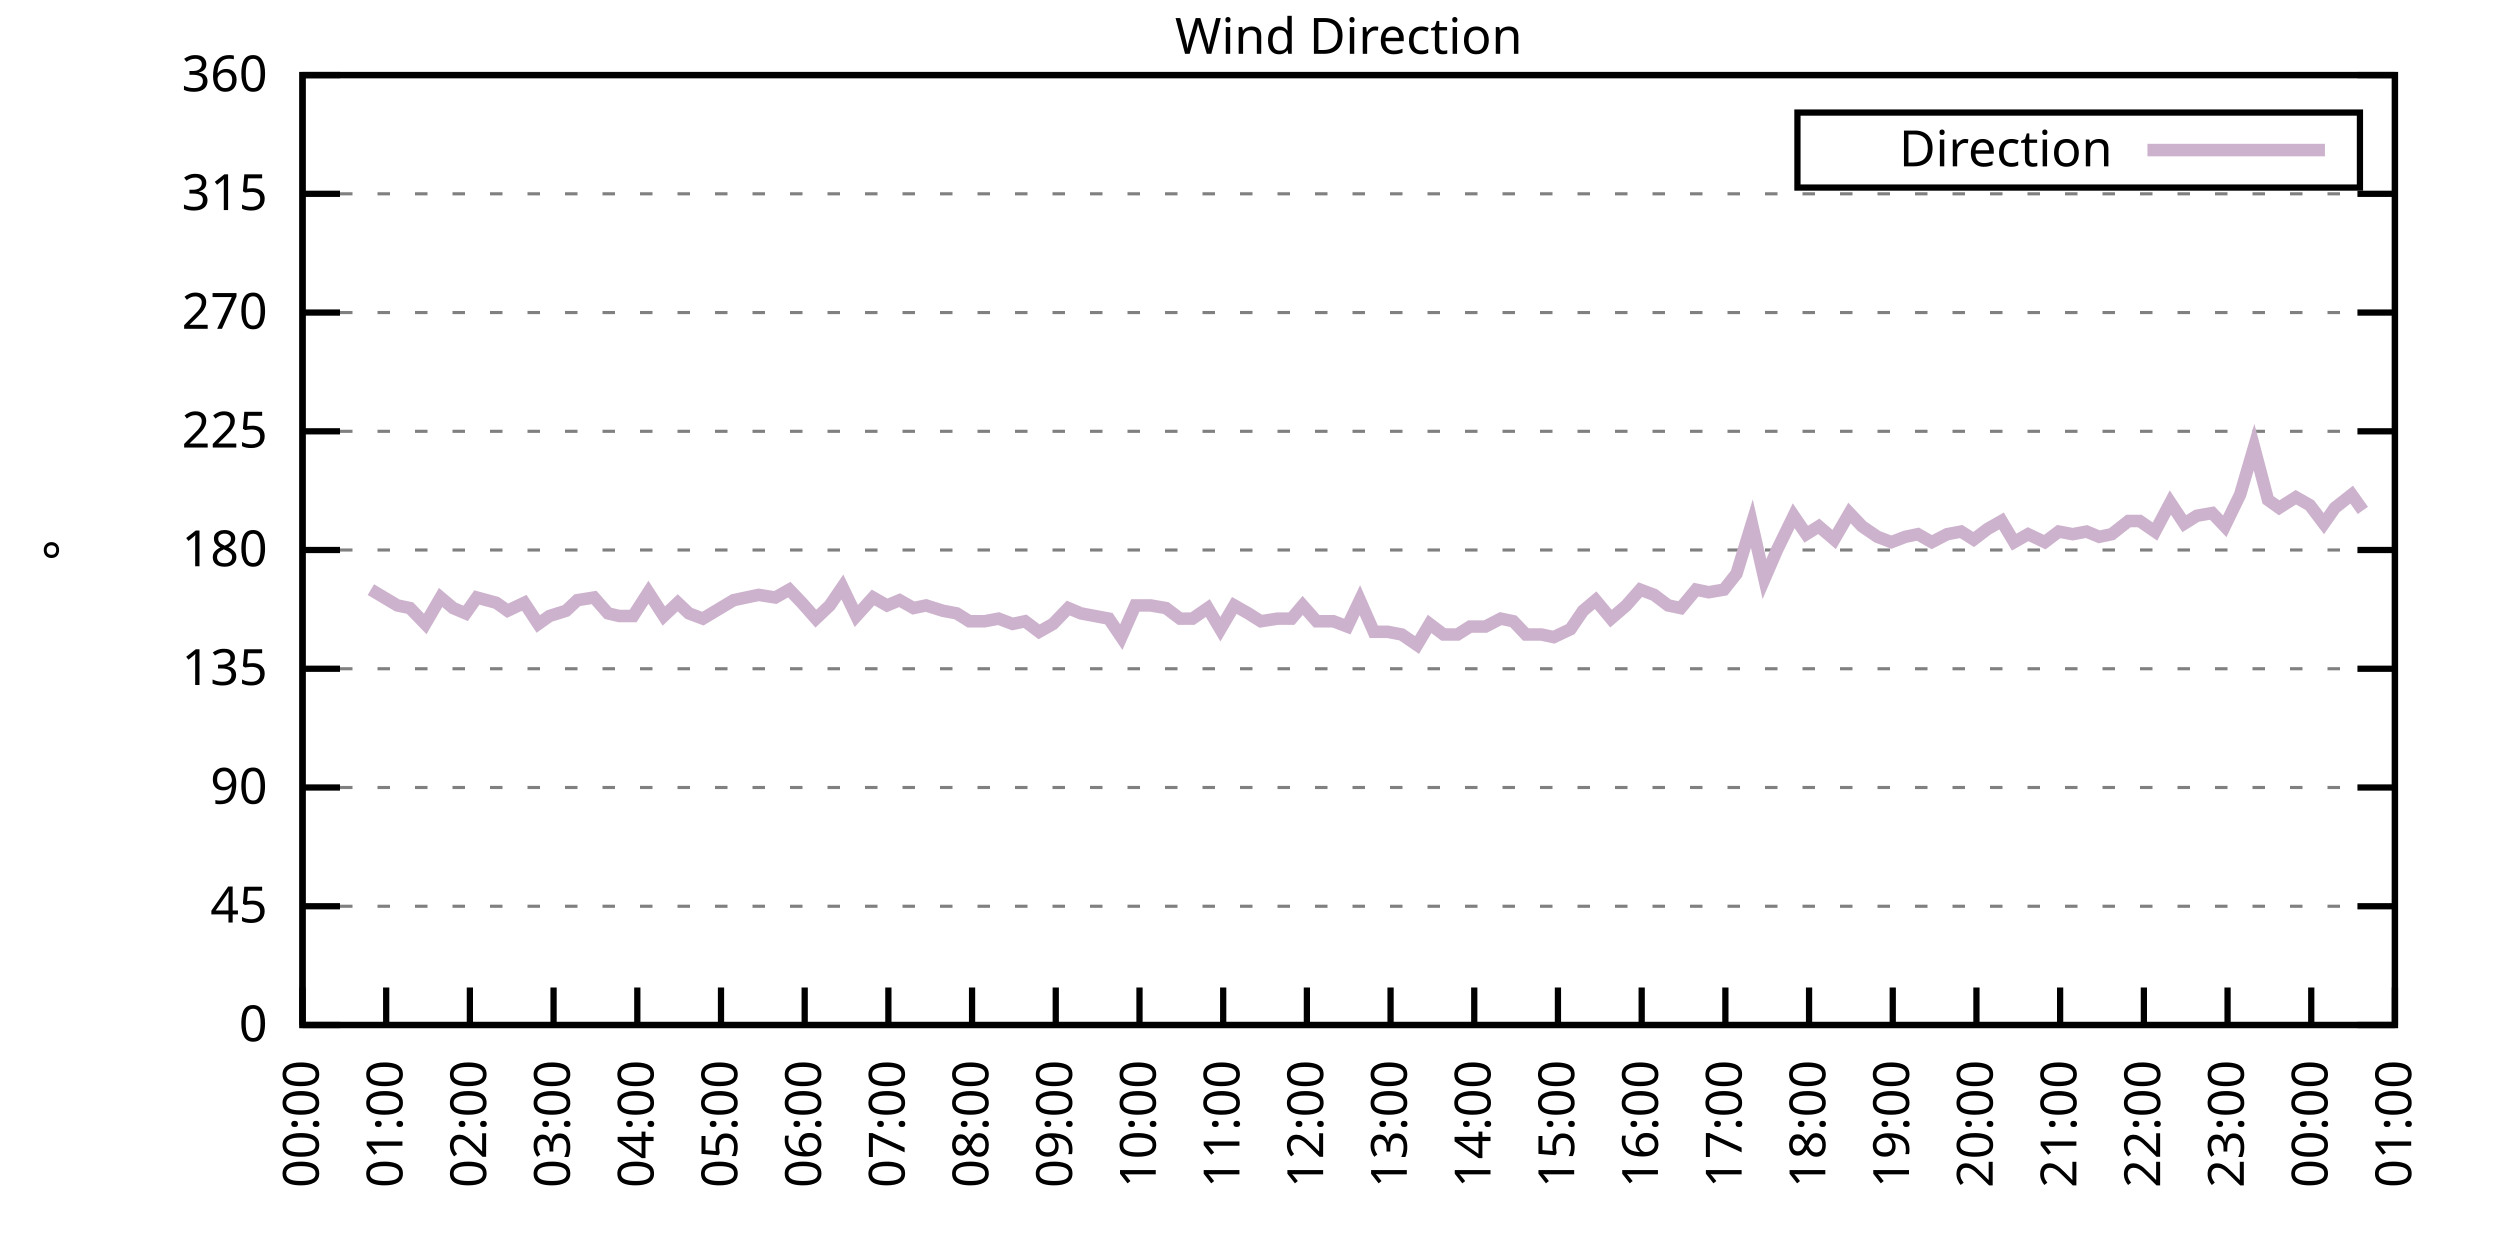
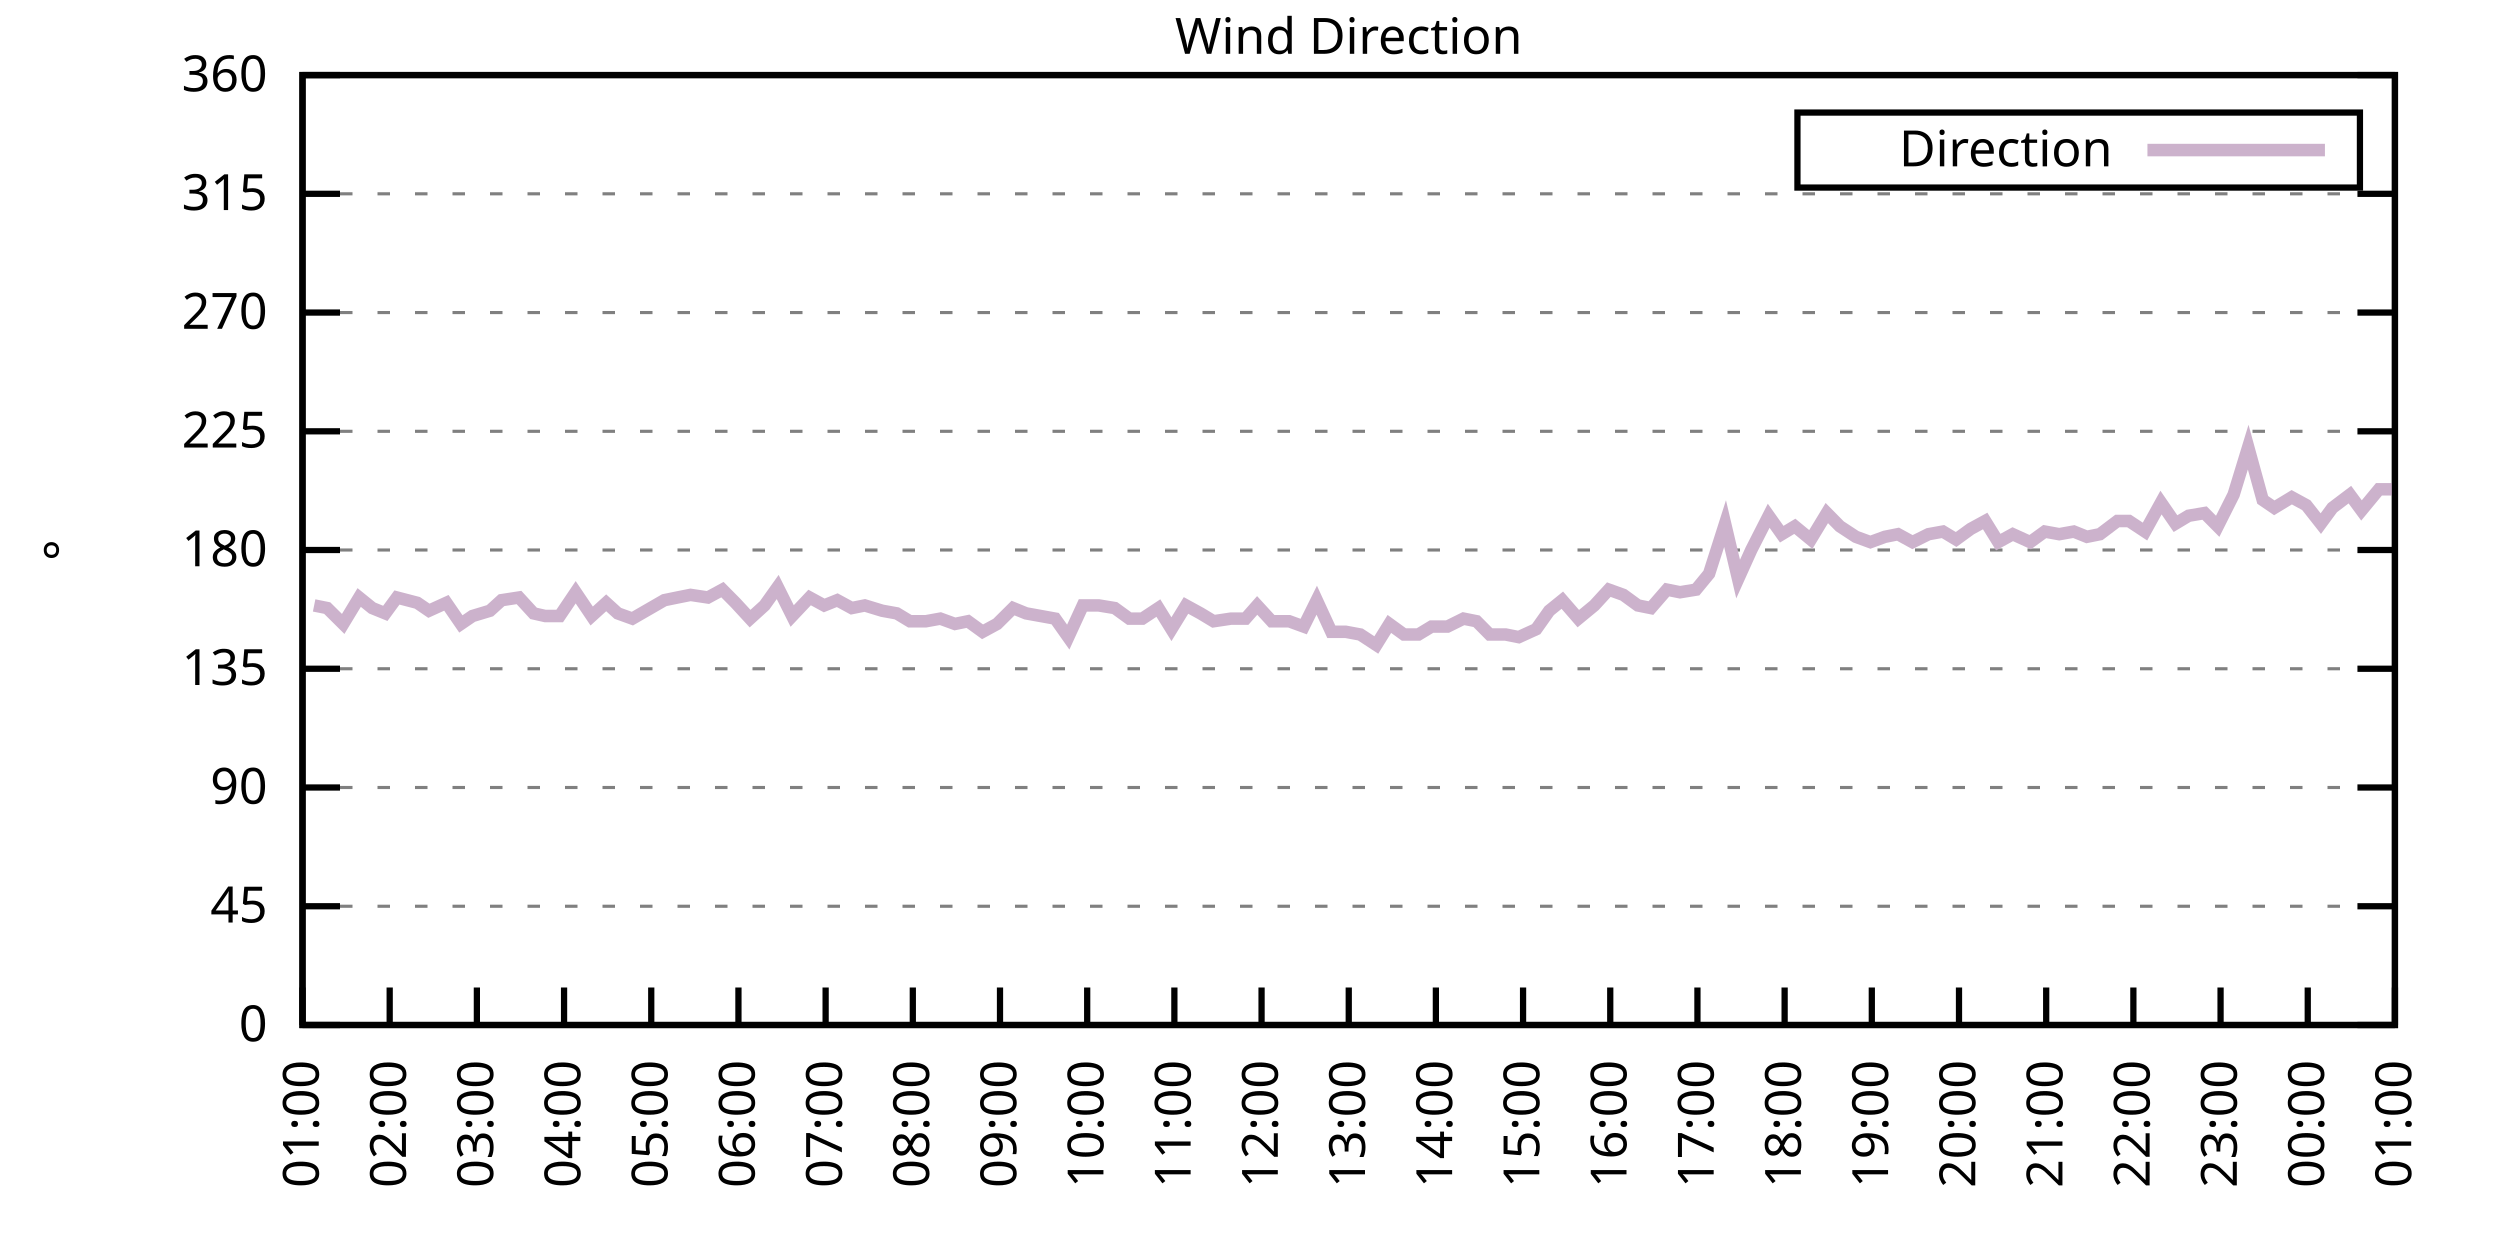
<svg xmlns="http://www.w3.org/2000/svg" xmlns:xlink="http://www.w3.org/1999/xlink" width="400" height="200" viewBox="0 0 400 200">
  <g id="gnuplot_canvas">
    <rect x="0" y="0" width="400" height="200" fill="none" />
    <defs>
      <circle id="gpDot" r="0.5" stroke-width="0.5" stroke="currentColor" />
      <path id="gpPt0" stroke-width="0.333" stroke="currentColor" d="M-1,0 h2 M0,-1 v2" />
      <path id="gpPt1" stroke-width="0.333" stroke="currentColor" d="M-1,-1 L1,1 M1,-1 L-1,1" />
      <path id="gpPt2" stroke-width="0.333" stroke="currentColor" d="M-1,0 L1,0 M0,-1 L0,1 M-1,-1 L1,1 M-1,1 L1,-1" />
      <rect id="gpPt3" stroke-width="0.333" stroke="currentColor" x="-1" y="-1" width="2" height="2" />
      <rect id="gpPt4" stroke-width="0.333" stroke="currentColor" fill="currentColor" x="-1" y="-1" width="2" height="2" />
      <circle id="gpPt5" stroke-width="0.333" stroke="currentColor" cx="0" cy="0" r="1" />
      <use xlink:href="#gpPt5" id="gpPt6" fill="currentColor" stroke="none" />
      <path id="gpPt7" stroke-width="0.333" stroke="currentColor" d="M0,-1.33 L-1.33,0.67 L1.33,0.67 z" />
      <use xlink:href="#gpPt7" id="gpPt8" fill="currentColor" stroke="none" />
      <use xlink:href="#gpPt7" id="gpPt9" stroke="currentColor" transform="rotate(180)" />
      <use xlink:href="#gpPt9" id="gpPt10" fill="currentColor" stroke="none" />
      <use xlink:href="#gpPt3" id="gpPt11" stroke="currentColor" transform="rotate(45)" />
      <use xlink:href="#gpPt11" id="gpPt12" fill="currentColor" stroke="none" />
      <path id="gpPt13" stroke-width="0.333" stroke="currentColor" d="M0,1.330 L1.265,0.411 L0.782,-1.067 L-0.782,-1.076 L-1.265,0.411 z" />
      <use xlink:href="#gpPt13" id="gpPt14" fill="currentColor" stroke="none" />
      <filter id="textbox" filterUnits="objectBoundingBox" x="0" y="0" height="1" width="1">
        <feFlood flood-color="white" flood-opacity="1" result="bgnd" />
        <feComposite in="SourceGraphic" in2="bgnd" operator="atop" />
      </filter>
      <filter id="greybox" filterUnits="objectBoundingBox" x="0" y="0" height="1" width="1">
        <feFlood flood-color="lightgrey" flood-opacity="1" result="grey" />
        <feComposite in="SourceGraphic" in2="grey" operator="atop" />
      </filter>
    </defs>
    <g fill="none" color="white" stroke="currentColor" stroke-width="1.00" stroke-linecap="butt" stroke-linejoin="miter">
</g>
    <g fill="none" color="black" stroke="currentColor" stroke-width="1.00" stroke-linecap="butt" stroke-linejoin="miter">
      <g stroke="none" shape-rendering="crispEdges">
        <polygon fill="rgb(255, 255, 255)" points="48.40,164.00 383.18,164.00 383.18,12.02 48.40,12.02 " />
      </g>
    </g>
    <g fill="none" color="black" stroke="currentColor" stroke-width="1.00" stroke-linecap="butt" stroke-linejoin="miter">
</g>
    <g fill="none" color="black" stroke="black" stroke-width="0.50" stroke-linecap="butt" stroke-linejoin="miter">
</g>
    <g fill="none" color="gray" stroke="currentColor" stroke-width="0.50" stroke-linecap="butt" stroke-linejoin="miter">
      <path stroke="gray" stroke-dasharray="2,4" class="gridline" d="M48.40,164.00 L383.19,164.00  " />
    </g>
    <g fill="none" color="gray" stroke="gray" stroke-width="1.00" stroke-linecap="butt" stroke-linejoin="miter">
</g>
    <g fill="none" color="black" stroke="currentColor" stroke-width="1.00" stroke-linecap="butt" stroke-linejoin="miter">
      <path stroke="black" d="M48.40,164.00 L54.40,164.00 M383.19,164.00 L377.19,164.00  " />
      <g transform="translate(42.80,166.60)" stroke="none" fill="black" font-family="Sans" font-size="8.00" text-anchor="end">
        <text>
          <tspan font-family="Sans"> 0</tspan>
        </text>
      </g>
    </g>
    <g fill="none" color="black" stroke="currentColor" stroke-width="1.00" stroke-linecap="butt" stroke-linejoin="miter">
</g>
    <g fill="none" color="black" stroke="black" stroke-width="0.50" stroke-linecap="butt" stroke-linejoin="miter">
</g>
    <g fill="none" color="gray" stroke="currentColor" stroke-width="0.50" stroke-linecap="butt" stroke-linejoin="miter">
      <path stroke="gray" stroke-dasharray="2,4" class="gridline" d="M48.40,145.00 L383.19,145.00  " />
    </g>
    <g fill="none" color="gray" stroke="gray" stroke-width="1.00" stroke-linecap="butt" stroke-linejoin="miter">
</g>
    <g fill="none" color="black" stroke="currentColor" stroke-width="1.00" stroke-linecap="butt" stroke-linejoin="miter">
      <path stroke="black" d="M48.40,145.00 L54.40,145.00 M383.19,145.00 L377.19,145.00  " />
      <g transform="translate(42.80,147.60)" stroke="none" fill="black" font-family="Sans" font-size="8.00" text-anchor="end">
        <text>
          <tspan font-family="Sans"> 45</tspan>
        </text>
      </g>
    </g>
    <g fill="none" color="black" stroke="currentColor" stroke-width="1.00" stroke-linecap="butt" stroke-linejoin="miter">
</g>
    <g fill="none" color="black" stroke="black" stroke-width="0.50" stroke-linecap="butt" stroke-linejoin="miter">
</g>
    <g fill="none" color="gray" stroke="currentColor" stroke-width="0.50" stroke-linecap="butt" stroke-linejoin="miter">
      <path stroke="gray" stroke-dasharray="2,4" class="gridline" d="M48.40,126.00 L383.19,126.00  " />
    </g>
    <g fill="none" color="gray" stroke="gray" stroke-width="1.00" stroke-linecap="butt" stroke-linejoin="miter">
</g>
    <g fill="none" color="black" stroke="currentColor" stroke-width="1.00" stroke-linecap="butt" stroke-linejoin="miter">
      <path stroke="black" d="M48.40,126.00 L54.40,126.00 M383.19,126.00 L377.19,126.00  " />
      <g transform="translate(42.80,128.60)" stroke="none" fill="black" font-family="Sans" font-size="8.00" text-anchor="end">
        <text>
          <tspan font-family="Sans"> 90</tspan>
        </text>
      </g>
    </g>
    <g fill="none" color="black" stroke="currentColor" stroke-width="1.00" stroke-linecap="butt" stroke-linejoin="miter">
</g>
    <g fill="none" color="black" stroke="black" stroke-width="0.50" stroke-linecap="butt" stroke-linejoin="miter">
</g>
    <g fill="none" color="gray" stroke="currentColor" stroke-width="0.50" stroke-linecap="butt" stroke-linejoin="miter">
      <path stroke="gray" stroke-dasharray="2,4" class="gridline" d="M48.40,107.00 L383.19,107.00  " />
    </g>
    <g fill="none" color="gray" stroke="gray" stroke-width="1.00" stroke-linecap="butt" stroke-linejoin="miter">
</g>
    <g fill="none" color="black" stroke="currentColor" stroke-width="1.00" stroke-linecap="butt" stroke-linejoin="miter">
      <path stroke="black" d="M48.40,107.00 L54.40,107.00 M383.19,107.00 L377.19,107.00  " />
      <g transform="translate(42.80,109.60)" stroke="none" fill="black" font-family="Sans" font-size="8.00" text-anchor="end">
        <text>
          <tspan font-family="Sans"> 135</tspan>
        </text>
      </g>
    </g>
    <g fill="none" color="black" stroke="currentColor" stroke-width="1.00" stroke-linecap="butt" stroke-linejoin="miter">
</g>
    <g fill="none" color="black" stroke="black" stroke-width="0.50" stroke-linecap="butt" stroke-linejoin="miter">
</g>
    <g fill="none" color="gray" stroke="currentColor" stroke-width="0.50" stroke-linecap="butt" stroke-linejoin="miter">
      <path stroke="gray" stroke-dasharray="2,4" class="gridline" d="M48.40,88.00 L383.19,88.00  " />
    </g>
    <g fill="none" color="gray" stroke="gray" stroke-width="1.00" stroke-linecap="butt" stroke-linejoin="miter">
</g>
    <g fill="none" color="black" stroke="currentColor" stroke-width="1.00" stroke-linecap="butt" stroke-linejoin="miter">
      <path stroke="black" d="M48.40,88.00 L54.40,88.00 M383.19,88.00 L377.19,88.00  " />
      <g transform="translate(42.80,90.60)" stroke="none" fill="black" font-family="Sans" font-size="8.00" text-anchor="end">
        <text>
          <tspan font-family="Sans"> 180</tspan>
        </text>
      </g>
    </g>
    <g fill="none" color="black" stroke="currentColor" stroke-width="1.00" stroke-linecap="butt" stroke-linejoin="miter">
</g>
    <g fill="none" color="black" stroke="black" stroke-width="0.50" stroke-linecap="butt" stroke-linejoin="miter">
</g>
    <g fill="none" color="gray" stroke="currentColor" stroke-width="0.50" stroke-linecap="butt" stroke-linejoin="miter">
      <path stroke="gray" stroke-dasharray="2,4" class="gridline" d="M48.40,69.01 L383.19,69.01  " />
    </g>
    <g fill="none" color="gray" stroke="gray" stroke-width="1.00" stroke-linecap="butt" stroke-linejoin="miter">
</g>
    <g fill="none" color="black" stroke="currentColor" stroke-width="1.00" stroke-linecap="butt" stroke-linejoin="miter">
      <path stroke="black" d="M48.40,69.01 L54.40,69.01 M383.19,69.01 L377.19,69.01  " />
      <g transform="translate(42.80,71.61)" stroke="none" fill="black" font-family="Sans" font-size="8.00" text-anchor="end">
        <text>
          <tspan font-family="Sans"> 225</tspan>
        </text>
      </g>
    </g>
    <g fill="none" color="black" stroke="currentColor" stroke-width="1.00" stroke-linecap="butt" stroke-linejoin="miter">
</g>
    <g fill="none" color="black" stroke="black" stroke-width="0.50" stroke-linecap="butt" stroke-linejoin="miter">
</g>
    <g fill="none" color="gray" stroke="currentColor" stroke-width="0.50" stroke-linecap="butt" stroke-linejoin="miter">
      <path stroke="gray" stroke-dasharray="2,4" class="gridline" d="M48.40,50.01 L383.19,50.01  " />
    </g>
    <g fill="none" color="gray" stroke="gray" stroke-width="1.00" stroke-linecap="butt" stroke-linejoin="miter">
</g>
    <g fill="none" color="black" stroke="currentColor" stroke-width="1.00" stroke-linecap="butt" stroke-linejoin="miter">
      <path stroke="black" d="M48.40,50.01 L54.40,50.01 M383.19,50.01 L377.19,50.01  " />
      <g transform="translate(42.80,52.61)" stroke="none" fill="black" font-family="Sans" font-size="8.00" text-anchor="end">
        <text>
          <tspan font-family="Sans"> 270</tspan>
        </text>
      </g>
    </g>
    <g fill="none" color="black" stroke="currentColor" stroke-width="1.00" stroke-linecap="butt" stroke-linejoin="miter">
</g>
    <g fill="none" color="black" stroke="black" stroke-width="0.50" stroke-linecap="butt" stroke-linejoin="miter">
</g>
    <g fill="none" color="gray" stroke="currentColor" stroke-width="0.50" stroke-linecap="butt" stroke-linejoin="miter">
      <path stroke="gray" stroke-dasharray="2,4" class="gridline" d="M48.40,31.01 L383.19,31.01  " />
    </g>
    <g fill="none" color="gray" stroke="gray" stroke-width="1.00" stroke-linecap="butt" stroke-linejoin="miter">
</g>
    <g fill="none" color="black" stroke="currentColor" stroke-width="1.00" stroke-linecap="butt" stroke-linejoin="miter">
      <path stroke="black" d="M48.40,31.01 L54.40,31.01 M383.19,31.01 L377.19,31.01  " />
      <g transform="translate(42.80,33.61)" stroke="none" fill="black" font-family="Sans" font-size="8.00" text-anchor="end">
        <text>
          <tspan font-family="Sans"> 315</tspan>
        </text>
      </g>
    </g>
    <g fill="none" color="black" stroke="currentColor" stroke-width="1.00" stroke-linecap="butt" stroke-linejoin="miter">
</g>
    <g fill="none" color="black" stroke="black" stroke-width="0.50" stroke-linecap="butt" stroke-linejoin="miter">
</g>
    <g fill="none" color="gray" stroke="currentColor" stroke-width="0.50" stroke-linecap="butt" stroke-linejoin="miter">
      <path stroke="gray" stroke-dasharray="2,4" class="gridline" d="M48.40,12.01 L383.19,12.01  " />
    </g>
    <g fill="none" color="gray" stroke="gray" stroke-width="1.00" stroke-linecap="butt" stroke-linejoin="miter">
</g>
    <g fill="none" color="black" stroke="currentColor" stroke-width="1.00" stroke-linecap="butt" stroke-linejoin="miter">
      <path stroke="black" d="M48.40,12.01 L54.40,12.01 M383.19,12.01 L377.19,12.01  " />
      <g transform="translate(42.80,14.61)" stroke="none" fill="black" font-family="Sans" font-size="8.00" text-anchor="end">
        <text>
          <tspan font-family="Sans"> 360</tspan>
        </text>
      </g>
    </g>
    <g fill="none" color="black" stroke="currentColor" stroke-width="1.00" stroke-linecap="butt" stroke-linejoin="miter">
      <path stroke="black" d="M48.40,164.00 L48.40,158.00  " />
      <g transform="translate(51.00,169.60) rotate(270.00)" stroke="none" fill="black" font-family="Sans" font-size="8.00" text-anchor="end">
        <text>
-           <tspan font-family="Sans">00:00</tspan>
-         </text>
-       </g>
-     </g>
-     <g fill="none" color="black" stroke="currentColor" stroke-width="1.00" stroke-linecap="butt" stroke-linejoin="miter">
-       <path stroke="black" d="M61.79,164.00 L61.79,158.00  " />
-       <g transform="translate(64.39,169.60) rotate(270.00)" stroke="none" fill="black" font-family="Sans" font-size="8.00" text-anchor="end">
-         <text>
          <tspan font-family="Sans">01:00</tspan>
        </text>
      </g>
    </g>
    <g fill="none" color="black" stroke="currentColor" stroke-width="1.00" stroke-linecap="butt" stroke-linejoin="miter">
-       <path stroke="black" d="M75.18,164.00 L75.18,158.00  " />
-       <g transform="translate(77.78,169.60) rotate(270.00)" stroke="none" fill="black" font-family="Sans" font-size="8.00" text-anchor="end">
+       <path stroke="black" d="M62.35,164.00 L62.35,158.00  " />
+       <g transform="translate(64.95,169.60) rotate(270.00)" stroke="none" fill="black" font-family="Sans" font-size="8.00" text-anchor="end">
        <text>
          <tspan font-family="Sans">02:00</tspan>
        </text>
      </g>
    </g>
    <g fill="none" color="black" stroke="currentColor" stroke-width="1.00" stroke-linecap="butt" stroke-linejoin="miter">
-       <path stroke="black" d="M88.57,164.00 L88.57,158.00  " />
-       <g transform="translate(91.17,169.60) rotate(270.00)" stroke="none" fill="black" font-family="Sans" font-size="8.00" text-anchor="end">
+       <path stroke="black" d="M76.30,164.00 L76.30,158.00  " />
+       <g transform="translate(78.90,169.60) rotate(270.00)" stroke="none" fill="black" font-family="Sans" font-size="8.00" text-anchor="end">
        <text>
          <tspan font-family="Sans">03:00</tspan>
        </text>
      </g>
    </g>
    <g fill="none" color="black" stroke="currentColor" stroke-width="1.00" stroke-linecap="butt" stroke-linejoin="miter">
-       <path stroke="black" d="M101.97,164.00 L101.97,158.00  " />
-       <g transform="translate(104.57,169.60) rotate(270.00)" stroke="none" fill="black" font-family="Sans" font-size="8.00" text-anchor="end">
+       <path stroke="black" d="M90.25,164.00 L90.25,158.00  " />
+       <g transform="translate(92.85,169.60) rotate(270.00)" stroke="none" fill="black" font-family="Sans" font-size="8.00" text-anchor="end">
        <text>
          <tspan font-family="Sans">04:00</tspan>
        </text>
      </g>
    </g>
    <g fill="none" color="black" stroke="currentColor" stroke-width="1.00" stroke-linecap="butt" stroke-linejoin="miter">
-       <path stroke="black" d="M115.36,164.00 L115.36,158.00  " />
-       <g transform="translate(117.96,169.60) rotate(270.00)" stroke="none" fill="black" font-family="Sans" font-size="8.00" text-anchor="end">
+       <path stroke="black" d="M104.20,164.00 L104.20,158.00  " />
+       <g transform="translate(106.80,169.60) rotate(270.00)" stroke="none" fill="black" font-family="Sans" font-size="8.00" text-anchor="end">
        <text>
          <tspan font-family="Sans">05:00</tspan>
        </text>
      </g>
    </g>
    <g fill="none" color="black" stroke="currentColor" stroke-width="1.00" stroke-linecap="butt" stroke-linejoin="miter">
-       <path stroke="black" d="M128.75,164.00 L128.75,158.00  " />
-       <g transform="translate(131.35,169.60) rotate(270.00)" stroke="none" fill="black" font-family="Sans" font-size="8.00" text-anchor="end">
+       <path stroke="black" d="M118.15,164.00 L118.15,158.00  " />
+       <g transform="translate(120.75,169.60) rotate(270.00)" stroke="none" fill="black" font-family="Sans" font-size="8.00" text-anchor="end">
        <text>
          <tspan font-family="Sans">06:00</tspan>
        </text>
      </g>
    </g>
    <g fill="none" color="black" stroke="currentColor" stroke-width="1.00" stroke-linecap="butt" stroke-linejoin="miter">
-       <path stroke="black" d="M142.14,164.00 L142.14,158.00  " />
-       <g transform="translate(144.74,169.60) rotate(270.00)" stroke="none" fill="black" font-family="Sans" font-size="8.00" text-anchor="end">
+       <path stroke="black" d="M132.10,164.00 L132.10,158.00  " />
+       <g transform="translate(134.70,169.60) rotate(270.00)" stroke="none" fill="black" font-family="Sans" font-size="8.00" text-anchor="end">
        <text>
          <tspan font-family="Sans">07:00</tspan>
        </text>
      </g>
    </g>
    <g fill="none" color="black" stroke="currentColor" stroke-width="1.00" stroke-linecap="butt" stroke-linejoin="miter">
-       <path stroke="black" d="M155.53,164.00 L155.53,158.00  " />
-       <g transform="translate(158.13,169.60) rotate(270.00)" stroke="none" fill="black" font-family="Sans" font-size="8.00" text-anchor="end">
+       <path stroke="black" d="M146.05,164.00 L146.05,158.00  " />
+       <g transform="translate(148.65,169.60) rotate(270.00)" stroke="none" fill="black" font-family="Sans" font-size="8.00" text-anchor="end">
        <text>
          <tspan font-family="Sans">08:00</tspan>
        </text>
      </g>
    </g>
    <g fill="none" color="black" stroke="currentColor" stroke-width="1.00" stroke-linecap="butt" stroke-linejoin="miter">
-       <path stroke="black" d="M168.92,164.00 L168.92,158.00  " />
-       <g transform="translate(171.52,169.60) rotate(270.00)" stroke="none" fill="black" font-family="Sans" font-size="8.00" text-anchor="end">
+       <path stroke="black" d="M160.00,164.00 L160.00,158.00  " />
+       <g transform="translate(162.60,169.60) rotate(270.00)" stroke="none" fill="black" font-family="Sans" font-size="8.00" text-anchor="end">
        <text>
          <tspan font-family="Sans">09:00</tspan>
        </text>
      </g>
    </g>
    <g fill="none" color="black" stroke="currentColor" stroke-width="1.00" stroke-linecap="butt" stroke-linejoin="miter">
-       <path stroke="black" d="M182.32,164.00 L182.32,158.00  " />
-       <g transform="translate(184.92,169.60) rotate(270.00)" stroke="none" fill="black" font-family="Sans" font-size="8.00" text-anchor="end">
+       <path stroke="black" d="M173.95,164.00 L173.95,158.00  " />
+       <g transform="translate(176.55,169.60) rotate(270.00)" stroke="none" fill="black" font-family="Sans" font-size="8.00" text-anchor="end">
        <text>
          <tspan font-family="Sans">10:00</tspan>
        </text>
      </g>
    </g>
    <g fill="none" color="black" stroke="currentColor" stroke-width="1.00" stroke-linecap="butt" stroke-linejoin="miter">
-       <path stroke="black" d="M195.71,164.00 L195.71,158.00  " />
-       <g transform="translate(198.31,169.60) rotate(270.00)" stroke="none" fill="black" font-family="Sans" font-size="8.00" text-anchor="end">
+       <path stroke="black" d="M187.90,164.00 L187.90,158.00  " />
+       <g transform="translate(190.50,169.60) rotate(270.00)" stroke="none" fill="black" font-family="Sans" font-size="8.00" text-anchor="end">
        <text>
          <tspan font-family="Sans">11:00</tspan>
        </text>
      </g>
    </g>
    <g fill="none" color="black" stroke="currentColor" stroke-width="1.00" stroke-linecap="butt" stroke-linejoin="miter">
-       <path stroke="black" d="M209.10,164.00 L209.10,158.00  " />
-       <g transform="translate(211.70,169.60) rotate(270.00)" stroke="none" fill="black" font-family="Sans" font-size="8.00" text-anchor="end">
+       <path stroke="black" d="M201.85,164.00 L201.85,158.00  " />
+       <g transform="translate(204.45,169.60) rotate(270.00)" stroke="none" fill="black" font-family="Sans" font-size="8.00" text-anchor="end">
        <text>
          <tspan font-family="Sans">12:00</tspan>
        </text>
      </g>
    </g>
    <g fill="none" color="black" stroke="currentColor" stroke-width="1.00" stroke-linecap="butt" stroke-linejoin="miter">
-       <path stroke="black" d="M222.49,164.00 L222.49,158.00  " />
-       <g transform="translate(225.09,169.60) rotate(270.00)" stroke="none" fill="black" font-family="Sans" font-size="8.00" text-anchor="end">
+       <path stroke="black" d="M215.80,164.00 L215.80,158.00  " />
+       <g transform="translate(218.40,169.60) rotate(270.00)" stroke="none" fill="black" font-family="Sans" font-size="8.00" text-anchor="end">
        <text>
          <tspan font-family="Sans">13:00</tspan>
        </text>
      </g>
    </g>
    <g fill="none" color="black" stroke="currentColor" stroke-width="1.00" stroke-linecap="butt" stroke-linejoin="miter">
-       <path stroke="black" d="M235.88,164.00 L235.88,158.00  " />
-       <g transform="translate(238.48,169.60) rotate(270.00)" stroke="none" fill="black" font-family="Sans" font-size="8.00" text-anchor="end">
+       <path stroke="black" d="M229.74,164.00 L229.74,158.00  " />
+       <g transform="translate(232.34,169.60) rotate(270.00)" stroke="none" fill="black" font-family="Sans" font-size="8.00" text-anchor="end">
        <text>
          <tspan font-family="Sans">14:00</tspan>
        </text>
      </g>
    </g>
    <g fill="none" color="black" stroke="currentColor" stroke-width="1.00" stroke-linecap="butt" stroke-linejoin="miter">
-       <path stroke="black" d="M249.27,164.00 L249.27,158.00  " />
-       <g transform="translate(251.87,169.60) rotate(270.00)" stroke="none" fill="black" font-family="Sans" font-size="8.00" text-anchor="end">
+       <path stroke="black" d="M243.69,164.00 L243.69,158.00  " />
+       <g transform="translate(246.29,169.60) rotate(270.00)" stroke="none" fill="black" font-family="Sans" font-size="8.00" text-anchor="end">
        <text>
          <tspan font-family="Sans">15:00</tspan>
        </text>
      </g>
    </g>
    <g fill="none" color="black" stroke="currentColor" stroke-width="1.00" stroke-linecap="butt" stroke-linejoin="miter">
-       <path stroke="black" d="M262.67,164.00 L262.67,158.00  " />
-       <g transform="translate(265.27,169.60) rotate(270.00)" stroke="none" fill="black" font-family="Sans" font-size="8.00" text-anchor="end">
+       <path stroke="black" d="M257.64,164.00 L257.64,158.00  " />
+       <g transform="translate(260.24,169.60) rotate(270.00)" stroke="none" fill="black" font-family="Sans" font-size="8.00" text-anchor="end">
        <text>
          <tspan font-family="Sans">16:00</tspan>
        </text>
      </g>
    </g>
    <g fill="none" color="black" stroke="currentColor" stroke-width="1.00" stroke-linecap="butt" stroke-linejoin="miter">
-       <path stroke="black" d="M276.06,164.00 L276.06,158.00  " />
-       <g transform="translate(278.66,169.60) rotate(270.00)" stroke="none" fill="black" font-family="Sans" font-size="8.00" text-anchor="end">
+       <path stroke="black" d="M271.59,164.00 L271.59,158.00  " />
+       <g transform="translate(274.19,169.60) rotate(270.00)" stroke="none" fill="black" font-family="Sans" font-size="8.00" text-anchor="end">
        <text>
          <tspan font-family="Sans">17:00</tspan>
        </text>
      </g>
    </g>
    <g fill="none" color="black" stroke="currentColor" stroke-width="1.00" stroke-linecap="butt" stroke-linejoin="miter">
-       <path stroke="black" d="M289.45,164.00 L289.45,158.00  " />
-       <g transform="translate(292.05,169.60) rotate(270.00)" stroke="none" fill="black" font-family="Sans" font-size="8.00" text-anchor="end">
+       <path stroke="black" d="M285.54,164.00 L285.54,158.00  " />
+       <g transform="translate(288.14,169.60) rotate(270.00)" stroke="none" fill="black" font-family="Sans" font-size="8.00" text-anchor="end">
        <text>
          <tspan font-family="Sans">18:00</tspan>
        </text>
      </g>
    </g>
    <g fill="none" color="black" stroke="currentColor" stroke-width="1.00" stroke-linecap="butt" stroke-linejoin="miter">
-       <path stroke="black" d="M302.84,164.00 L302.84,158.00  " />
-       <g transform="translate(305.44,169.60) rotate(270.00)" stroke="none" fill="black" font-family="Sans" font-size="8.00" text-anchor="end">
+       <path stroke="black" d="M299.49,164.00 L299.49,158.00  " />
+       <g transform="translate(302.09,169.60) rotate(270.00)" stroke="none" fill="black" font-family="Sans" font-size="8.00" text-anchor="end">
        <text>
          <tspan font-family="Sans">19:00</tspan>
        </text>
      </g>
    </g>
    <g fill="none" color="black" stroke="currentColor" stroke-width="1.00" stroke-linecap="butt" stroke-linejoin="miter">
-       <path stroke="black" d="M316.23,164.00 L316.23,158.00  " />
-       <g transform="translate(318.83,169.60) rotate(270.00)" stroke="none" fill="black" font-family="Sans" font-size="8.00" text-anchor="end">
+       <path stroke="black" d="M313.44,164.00 L313.44,158.00  " />
+       <g transform="translate(316.04,169.60) rotate(270.00)" stroke="none" fill="black" font-family="Sans" font-size="8.00" text-anchor="end">
        <text>
          <tspan font-family="Sans">20:00</tspan>
        </text>
      </g>
    </g>
    <g fill="none" color="black" stroke="currentColor" stroke-width="1.00" stroke-linecap="butt" stroke-linejoin="miter">
-       <path stroke="black" d="M329.62,164.00 L329.62,158.00  " />
-       <g transform="translate(332.22,169.60) rotate(270.00)" stroke="none" fill="black" font-family="Sans" font-size="8.00" text-anchor="end">
+       <path stroke="black" d="M327.39,164.00 L327.39,158.00  " />
+       <g transform="translate(329.99,169.60) rotate(270.00)" stroke="none" fill="black" font-family="Sans" font-size="8.00" text-anchor="end">
        <text>
          <tspan font-family="Sans">21:00</tspan>
        </text>
      </g>
    </g>
    <g fill="none" color="black" stroke="currentColor" stroke-width="1.00" stroke-linecap="butt" stroke-linejoin="miter">
-       <path stroke="black" d="M343.02,164.00 L343.02,158.00  " />
-       <g transform="translate(345.62,169.60) rotate(270.00)" stroke="none" fill="black" font-family="Sans" font-size="8.00" text-anchor="end">
+       <path stroke="black" d="M341.34,164.00 L341.34,158.00  " />
+       <g transform="translate(343.94,169.60) rotate(270.00)" stroke="none" fill="black" font-family="Sans" font-size="8.00" text-anchor="end">
        <text>
          <tspan font-family="Sans">22:00</tspan>
        </text>
      </g>
    </g>
    <g fill="none" color="black" stroke="currentColor" stroke-width="1.00" stroke-linecap="butt" stroke-linejoin="miter">
-       <path stroke="black" d="M356.41,164.00 L356.41,158.00  " />
-       <g transform="translate(359.01,169.60) rotate(270.00)" stroke="none" fill="black" font-family="Sans" font-size="8.00" text-anchor="end">
+       <path stroke="black" d="M355.29,164.00 L355.29,158.00  " />
+       <g transform="translate(357.89,169.60) rotate(270.00)" stroke="none" fill="black" font-family="Sans" font-size="8.00" text-anchor="end">
        <text>
          <tspan font-family="Sans">23:00</tspan>
        </text>
      </g>
    </g>
    <g fill="none" color="black" stroke="currentColor" stroke-width="1.00" stroke-linecap="butt" stroke-linejoin="miter">
-       <path stroke="black" d="M369.80,164.00 L369.80,158.00  " />
-       <g transform="translate(372.40,169.60) rotate(270.00)" stroke="none" fill="black" font-family="Sans" font-size="8.00" text-anchor="end">
+       <path stroke="black" d="M369.24,164.00 L369.24,158.00  " />
+       <g transform="translate(371.84,169.60) rotate(270.00)" stroke="none" fill="black" font-family="Sans" font-size="8.00" text-anchor="end">
        <text>
          <tspan font-family="Sans">00:00</tspan>
        </text>
      </g>
    </g>
    <g fill="none" color="black" stroke="currentColor" stroke-width="1.00" stroke-linecap="butt" stroke-linejoin="miter">
      <path stroke="black" d="M383.19,164.00 L383.19,158.00  " />
      <g transform="translate(385.79,169.60) rotate(270.00)" stroke="none" fill="black" font-family="Sans" font-size="8.00" text-anchor="end">
        <text>
          <tspan font-family="Sans">01:00</tspan>
        </text>
      </g>
    </g>
    <g fill="none" color="black" stroke="currentColor" stroke-width="1.00" stroke-linecap="butt" stroke-linejoin="miter">
</g>
    <g fill="none" color="black" stroke="currentColor" stroke-width="1.00" stroke-linecap="butt" stroke-linejoin="miter">
      <path stroke="black" d="M48.40,12.01 L48.40,164.00 L383.19,164.00 L383.19,12.01 L48.40,12.01 Z  " />
    </g>
    <g fill="none" color="black" stroke="currentColor" stroke-width="1.00" stroke-linecap="butt" stroke-linejoin="miter">
</g>
    <g fill="none" color="black" stroke="currentColor" stroke-width="1.00" stroke-linecap="butt" stroke-linejoin="miter">
      <path stroke="black" d="M287.59,30.01 L287.59,18.01 L377.59,18.01 L377.59,30.01 L287.59,30.01 Z  " />
    </g>
    <g id="Wind_direction_plot_1">
      <g fill="none" color="white" stroke="black" stroke-width="2.00" stroke-linecap="butt" stroke-linejoin="miter">
</g>
      <g fill="none" color="black" stroke="currentColor" stroke-width="2.00" stroke-linecap="butt" stroke-linejoin="miter">
        <g transform="translate(337.99,26.61)" stroke="none" fill="black" font-family="Sans" font-size="8.00" text-anchor="end">
          <text>
            <tspan font-family="Sans">Direction</tspan>
          </text>
        </g>
      </g>
      <g fill="none" color="black" stroke="currentColor" stroke-width="2.00" stroke-linecap="butt" stroke-linejoin="miter">
-         <path stroke="rgb(204, 178, 204)" d="M343.59,24.01 L371.99,24.01 M59.34,94.34 L63.58,96.87 L65.59,97.29 L68.04,99.83 L70.50,95.60 L72.50,97.29   L74.51,98.14 L76.30,95.60 L79.42,96.45 L81.21,97.72 L83.89,96.45 L86.12,99.83 L87.91,98.56 L90.58,97.72   L92.37,96.03 L95.05,95.60 L97.28,98.14 L99.06,98.56 L101.30,98.56 L103.75,94.76 L106.21,98.56 L108.44,96.45   L110.22,98.14 L112.46,98.98 L117.37,96.03 L119.38,95.60 L121.38,95.18 L124.06,95.60 L126.29,94.34 L128.30,96.45   L130.54,98.98 L132.77,96.87 L134.78,93.92 L137.01,98.56 L139.69,95.60 L141.92,96.87 L143.93,96.03 L146.16,97.29   L148.17,96.87 L150.85,97.72 L153.08,98.14 L155.09,99.40 L157.54,99.40 L159.77,98.98 L162.01,99.83 L164.01,99.40   L166.25,101.09 L168.48,99.83 L170.93,97.29 L172.94,98.14 L175.17,98.56 L177.41,98.98 L179.41,101.94 L181.65,96.87   L184.10,96.87 L186.56,97.29 L188.79,98.98 L190.80,98.98 L193.25,97.29 L195.26,100.67 L197.49,96.87 L199.73,98.14   L201.73,99.40 L204.41,98.98 L206.64,98.98 L208.43,96.87 L210.66,99.40 L213.34,99.40 L215.57,100.25 L217.58,96.03   L219.81,101.09 L222.04,101.09 L224.28,101.52 L226.73,103.20 L228.74,99.83 L230.97,101.52 L233.20,101.52 L235.21,100.25   L237.67,100.25 L240.12,98.98 L242.13,99.40 L244.14,101.52 L246.60,101.52 L248.60,101.94 L251.28,100.67 L253.29,97.72   L255.30,96.03 L257.76,98.98 L260.21,96.87 L262.44,94.34 L264.67,95.18 L266.91,96.87 L268.92,97.29 L271.37,94.34   L273.38,94.76 L275.83,94.34 L277.84,91.80 L280.30,83.78 L282.31,92.65 L284.32,88.00 L286.99,82.52 L289.00,85.47   L291.01,84.21 L293.47,86.32 L295.92,82.09 L297.93,84.21 L300.39,85.89 L302.62,86.74 L304.85,85.89 L306.86,85.47   L309.09,86.74 L311.54,85.47 L313.78,85.05 L315.79,86.32 L318.02,84.63 L320.25,83.36 L322.26,86.74 L324.49,85.47   L327.17,86.74 L329.40,85.05 L331.63,85.47 L333.86,85.05 L335.87,85.89 L337.88,85.47 L340.56,83.36 L342.35,83.36   L344.80,85.05 L347.26,80.41 L349.49,83.78 L351.50,82.52 L353.95,82.09 L355.96,84.21 L358.42,79.14 L360.65,71.54   L362.88,79.98 L364.66,81.25 L367.34,79.56 L369.58,80.83 L371.81,83.78 L373.59,81.25 L376.27,79.14 L378.06,81.67    " />
+         <path stroke="rgb(204, 178, 204)" d="M343.59,24.01 L371.99,24.01 M50.26,96.87 L52.35,97.29 L54.91,99.83 L57.47,95.60 L59.56,97.29 L61.65,98.14   L63.51,95.60 L66.77,96.45 L68.63,97.72 L71.42,96.45 L73.74,99.83 L75.60,98.56 L78.39,97.72 L80.25,96.03   L83.04,95.60 L85.37,98.14 L87.23,98.56 L89.55,98.56 L92.11,94.76 L94.67,98.56 L96.99,96.45 L98.85,98.14   L101.18,98.98 L106.29,96.03 L108.38,95.60 L110.48,95.18 L113.27,95.60 L115.59,94.34 L117.68,96.45 L120.01,98.98   L122.33,96.87 L124.43,93.92 L126.75,98.56 L129.54,95.60 L131.87,96.87 L133.96,96.03 L136.28,97.29 L138.37,96.87   L141.16,97.72 L143.49,98.14 L145.58,99.40 L148.14,99.40 L150.46,98.98 L152.79,99.83 L154.88,99.40 L157.21,101.09   L159.53,99.83 L162.09,97.29 L164.18,98.14 L166.51,98.56 L168.83,98.98 L170.92,101.94 L173.25,96.87 L175.81,96.87   L178.36,97.29 L180.69,98.98 L182.78,98.98 L185.34,97.29 L187.43,100.67 L189.76,96.87 L192.08,98.14 L194.17,99.40   L196.96,98.98 L199.29,98.98 L201.15,96.87 L203.47,99.40 L206.26,99.40 L208.59,100.25 L210.68,96.03 L213.01,101.09   L215.33,101.09 L217.65,101.52 L220.21,103.20 L222.30,99.83 L224.63,101.52 L226.95,101.52 L229.05,100.25 L231.60,100.25   L234.16,98.98 L236.25,99.40 L238.35,101.52 L240.90,101.52 L243.00,101.94 L245.79,100.67 L247.88,97.72 L249.97,96.03   L252.53,98.98 L255.09,96.87 L257.41,94.34 L259.74,95.18 L262.06,96.87 L264.15,97.29 L266.71,94.34 L268.80,94.76   L271.36,94.34 L273.45,91.80 L276.01,83.78 L278.10,92.65 L280.20,88.00 L282.99,82.52 L285.08,85.47 L287.17,84.21   L289.73,86.32 L292.29,82.09 L294.38,84.21 L296.94,85.89 L299.26,86.74 L301.58,85.89 L303.68,85.47 L306.00,86.74   L308.56,85.47 L310.88,85.05 L312.98,86.32 L315.30,84.63 L317.63,83.36 L319.72,86.74 L322.04,85.47 L324.83,86.74   L327.16,85.05 L329.48,85.47 L331.81,85.05 L333.90,85.89 L335.99,85.47 L338.78,83.36 L340.64,83.36 L343.20,85.05   L345.76,80.41 L348.08,83.78 L350.18,82.52 L352.73,82.09 L354.83,84.21 L357.38,79.14 L359.71,71.54 L362.03,79.98   L363.89,81.25 L366.68,79.56 L369.01,80.83 L371.33,83.78 L373.19,81.25 L375.98,79.14 L377.84,81.67 L380.63,78.29   L382.73,78.29  " />
      </g>
    </g>
    <g fill="none" color="black" stroke="currentColor" stroke-width="2.00" stroke-linecap="butt" stroke-linejoin="miter">
</g>
    <g fill="none" color="black" stroke="black" stroke-width="1.00" stroke-linecap="butt" stroke-linejoin="miter">
</g>
    <g fill="none" color="black" stroke="currentColor" stroke-width="1.00" stroke-linecap="butt" stroke-linejoin="miter">
      <path stroke="black" d="M48.40,12.01 L48.40,164.00 L383.19,164.00 L383.19,12.01 L48.40,12.01 Z  " />
      <g transform="translate(12.80,88.01) rotate(270.00)" stroke="none" fill="black" font-family="Sans" font-size="8.00" text-anchor="middle">
        <text>
          <tspan font-family="Sans">°</tspan>
        </text>
      </g>
    </g>
    <g fill="none" color="black" stroke="currentColor" stroke-width="1.00" stroke-linecap="butt" stroke-linejoin="miter">
</g>
    <g fill="none" color="black" stroke="currentColor" stroke-width="1.00" stroke-linecap="butt" stroke-linejoin="miter">
      <g transform="translate(215.79,8.61)" stroke="none" fill="black" font-family="Sans" font-size="8.00" text-anchor="middle">
        <text>
          <tspan font-family="Sans">Wind Direction</tspan>
        </text>
      </g>
    </g>
    <g fill="none" color="black" stroke="currentColor" stroke-width="1.00" stroke-linecap="butt" stroke-linejoin="miter">
</g>
  </g>
</svg>
